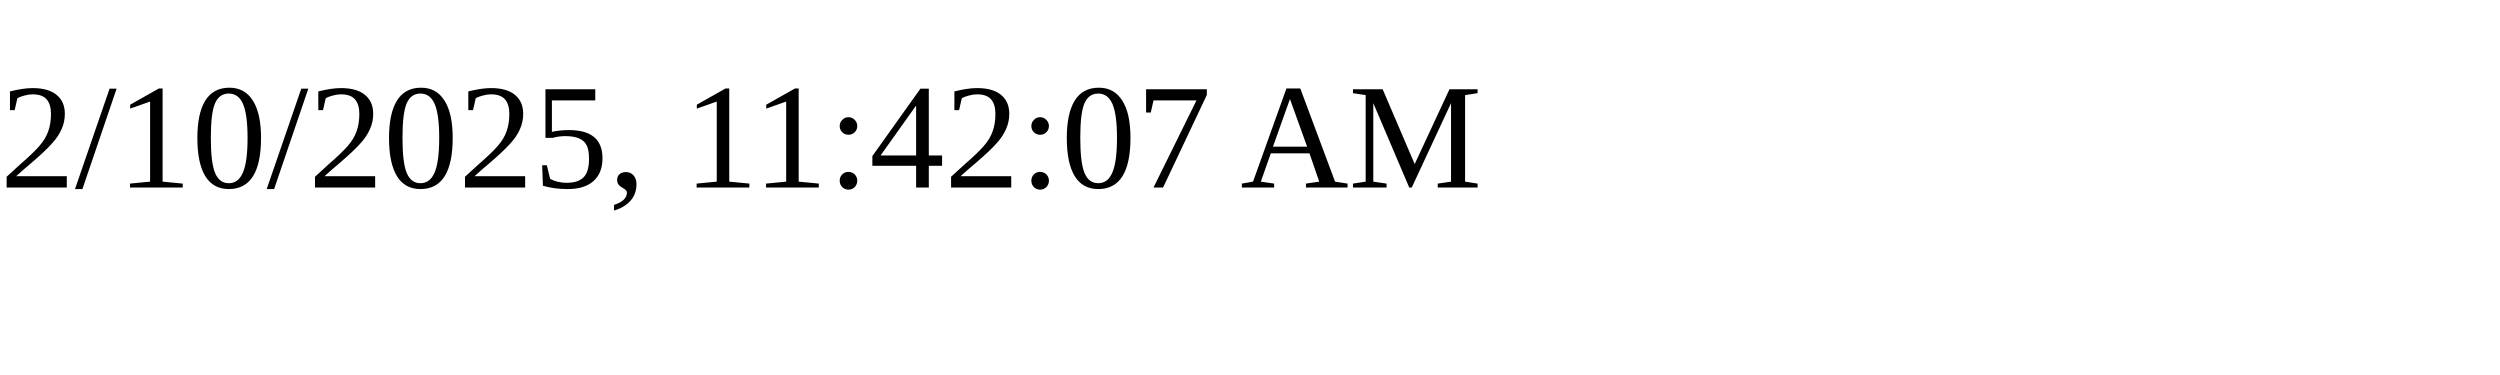
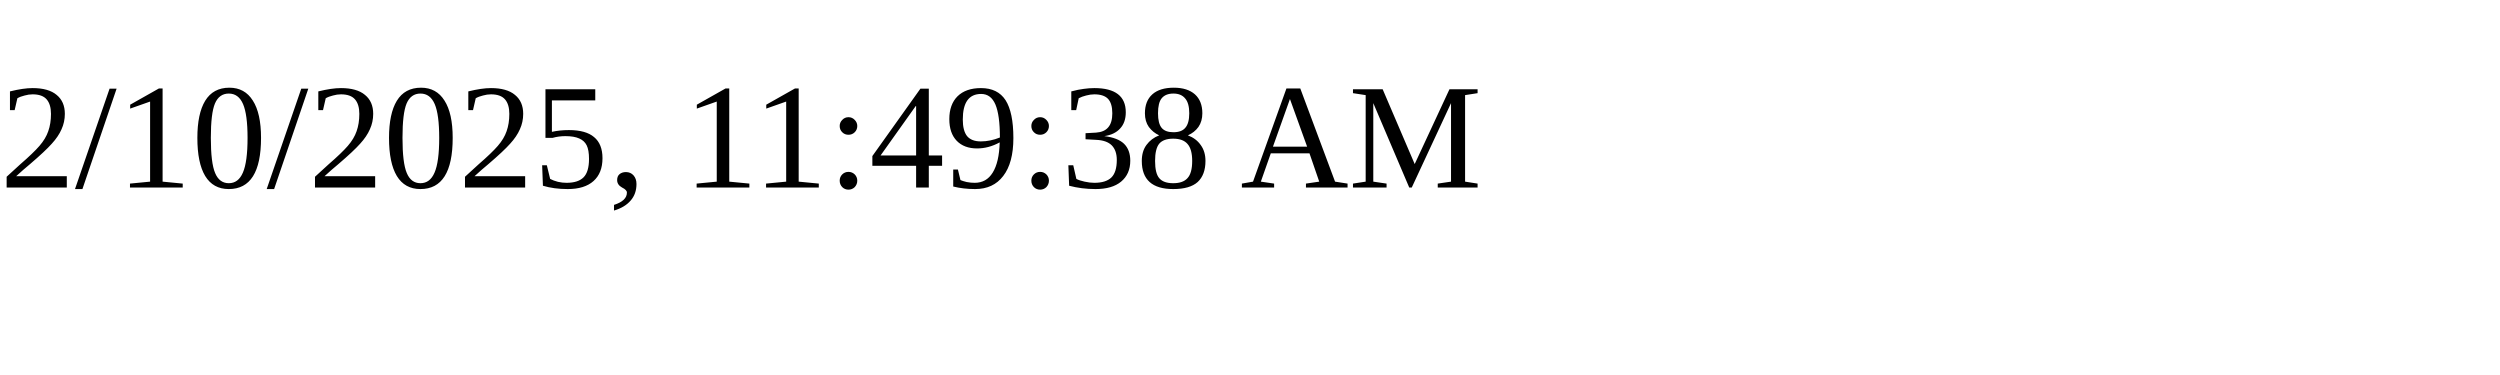
<svg xmlns="http://www.w3.org/2000/svg" height="30" width="200">
-   <text x="0" y="15">2/10/2025, 11:42:07 AM</text>
+   <text x="0" y="15">2/10/2025, 11:49:38 AM</text>
</svg>
